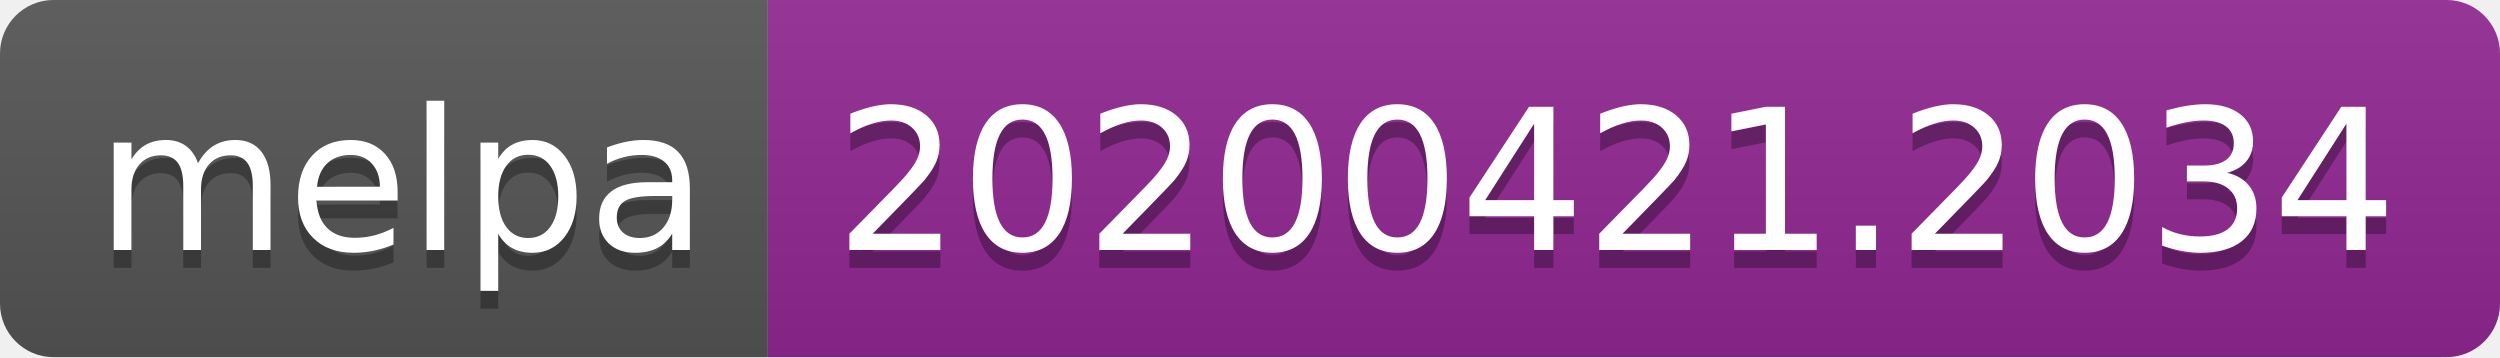
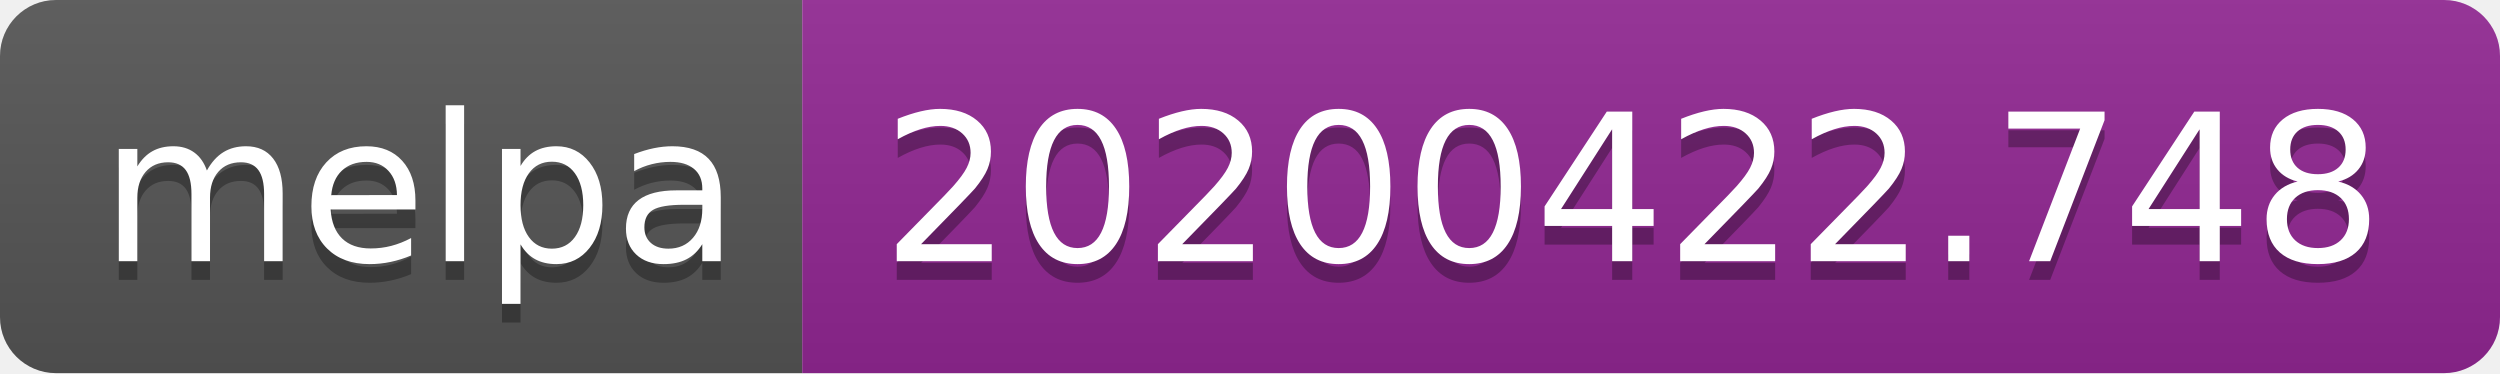
- <svg xmlns="http://www.w3.org/2000/svg" width="140" height="20">
+ <svg xmlns="http://www.w3.org/2000/svg" width="134" height="20">
  <linearGradient id="s" x2="0" y2="100%">
    <stop offset="0" stop-color="#bbb" stop-opacity=".1" />
    <stop offset="1" stop-opacity=".1" />
  </linearGradient>
  <clipPath id="r">
-     <rect width="140" height="20" rx="3" fill="#fff" />
+     <rect width="134" height="20" rx="3" fill="#fff" />
  </clipPath>
  <g clip-path="url(#r)">
    <rect width="43" height="20" fill="#555" />
-     <rect x="43" width="97" height="20" fill="#922793" />
-     <rect width="140" height="20" fill="url(#s)" />
+     <rect x="43" width="91" height="20" fill="#922793" />
+     <rect width="134" height="20" fill="url(#s)" />
  </g>
  <g fill="#fff" text-anchor="middle" font-family="DejaVu Sans,Verdana,Geneva,sans-serif" font-size="110">
    <text x="225" y="150" fill="#010101" fill-opacity=".3" transform="scale(.1)" textLength="330">melpa</text>
    <text x="225" y="140" transform="scale(.1)" textLength="330">melpa</text>
-     <text x="905" y="150" fill="#010101" fill-opacity=".3" transform="scale(.1)" textLength="870">20200421.2034</text>
-     <text x="905" y="140" transform="scale(.1)" textLength="870">20200421.2034</text>
+     <text x="875" y="150" fill="#010101" fill-opacity=".3" transform="scale(.1)" textLength="810">20200422.748</text>
+     <text x="875" y="140" transform="scale(.1)" textLength="810">20200422.748</text>
  </g>
</svg>
